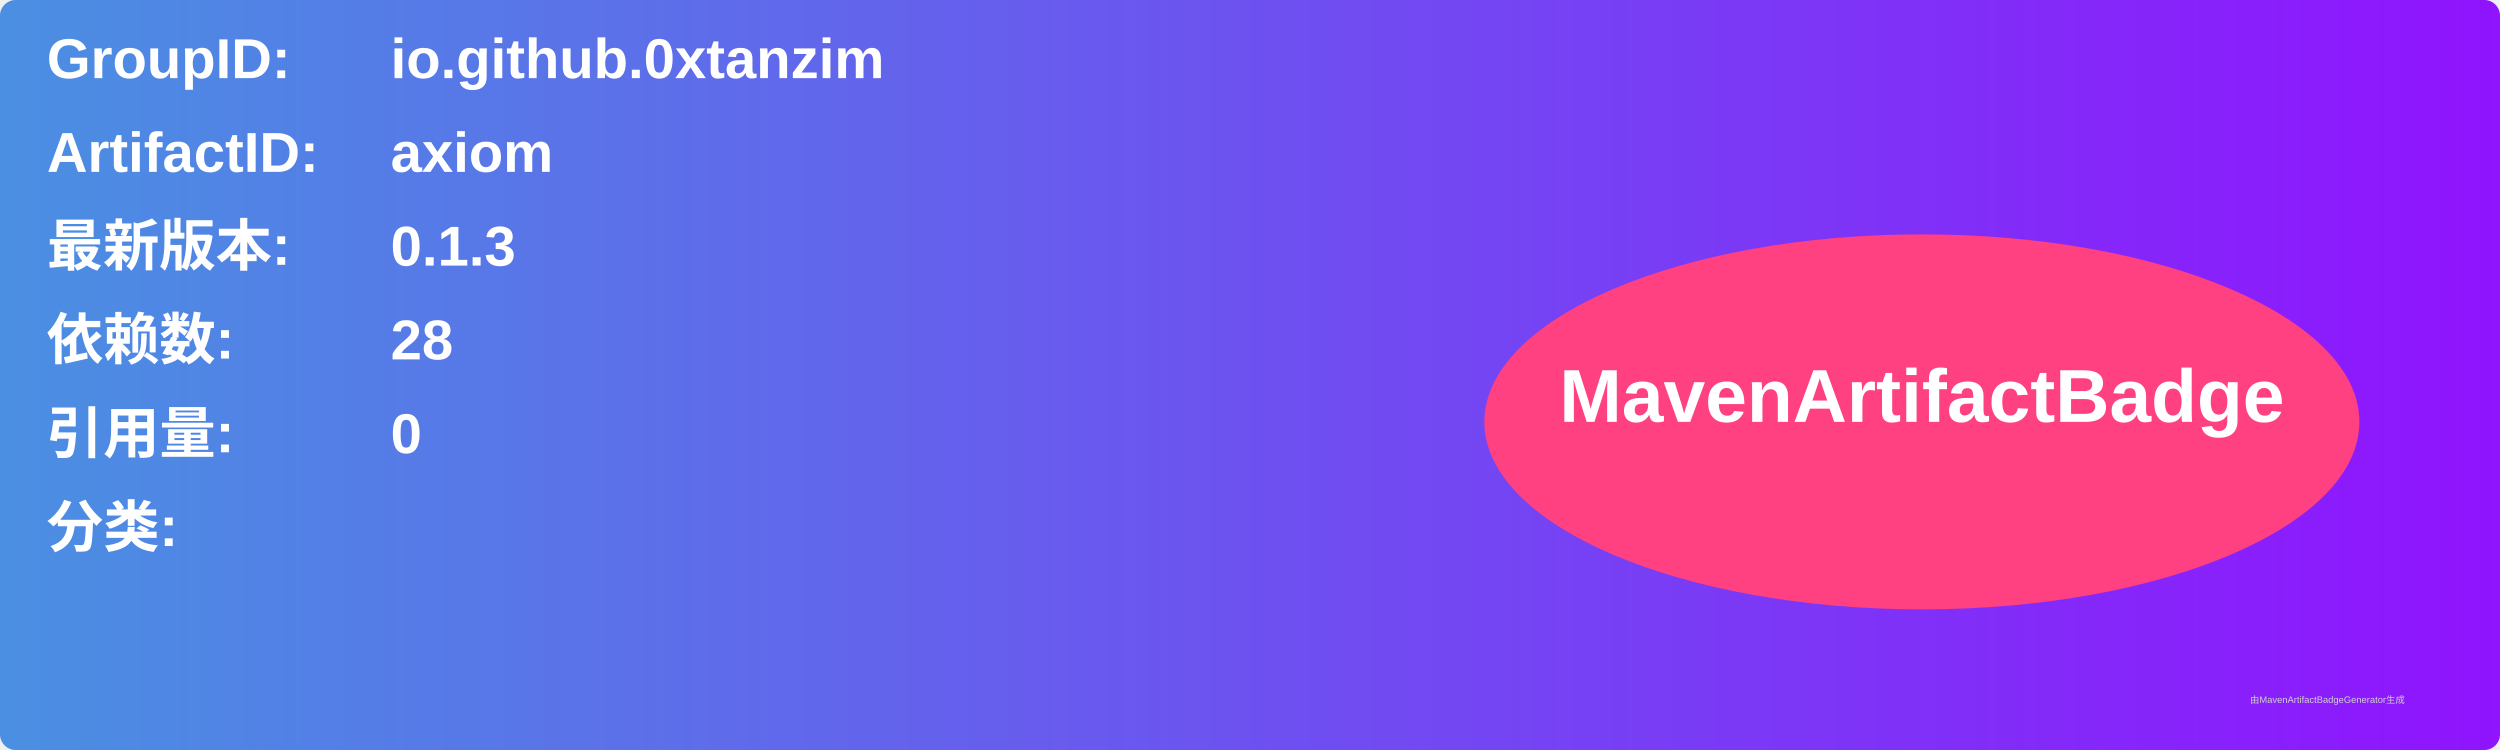
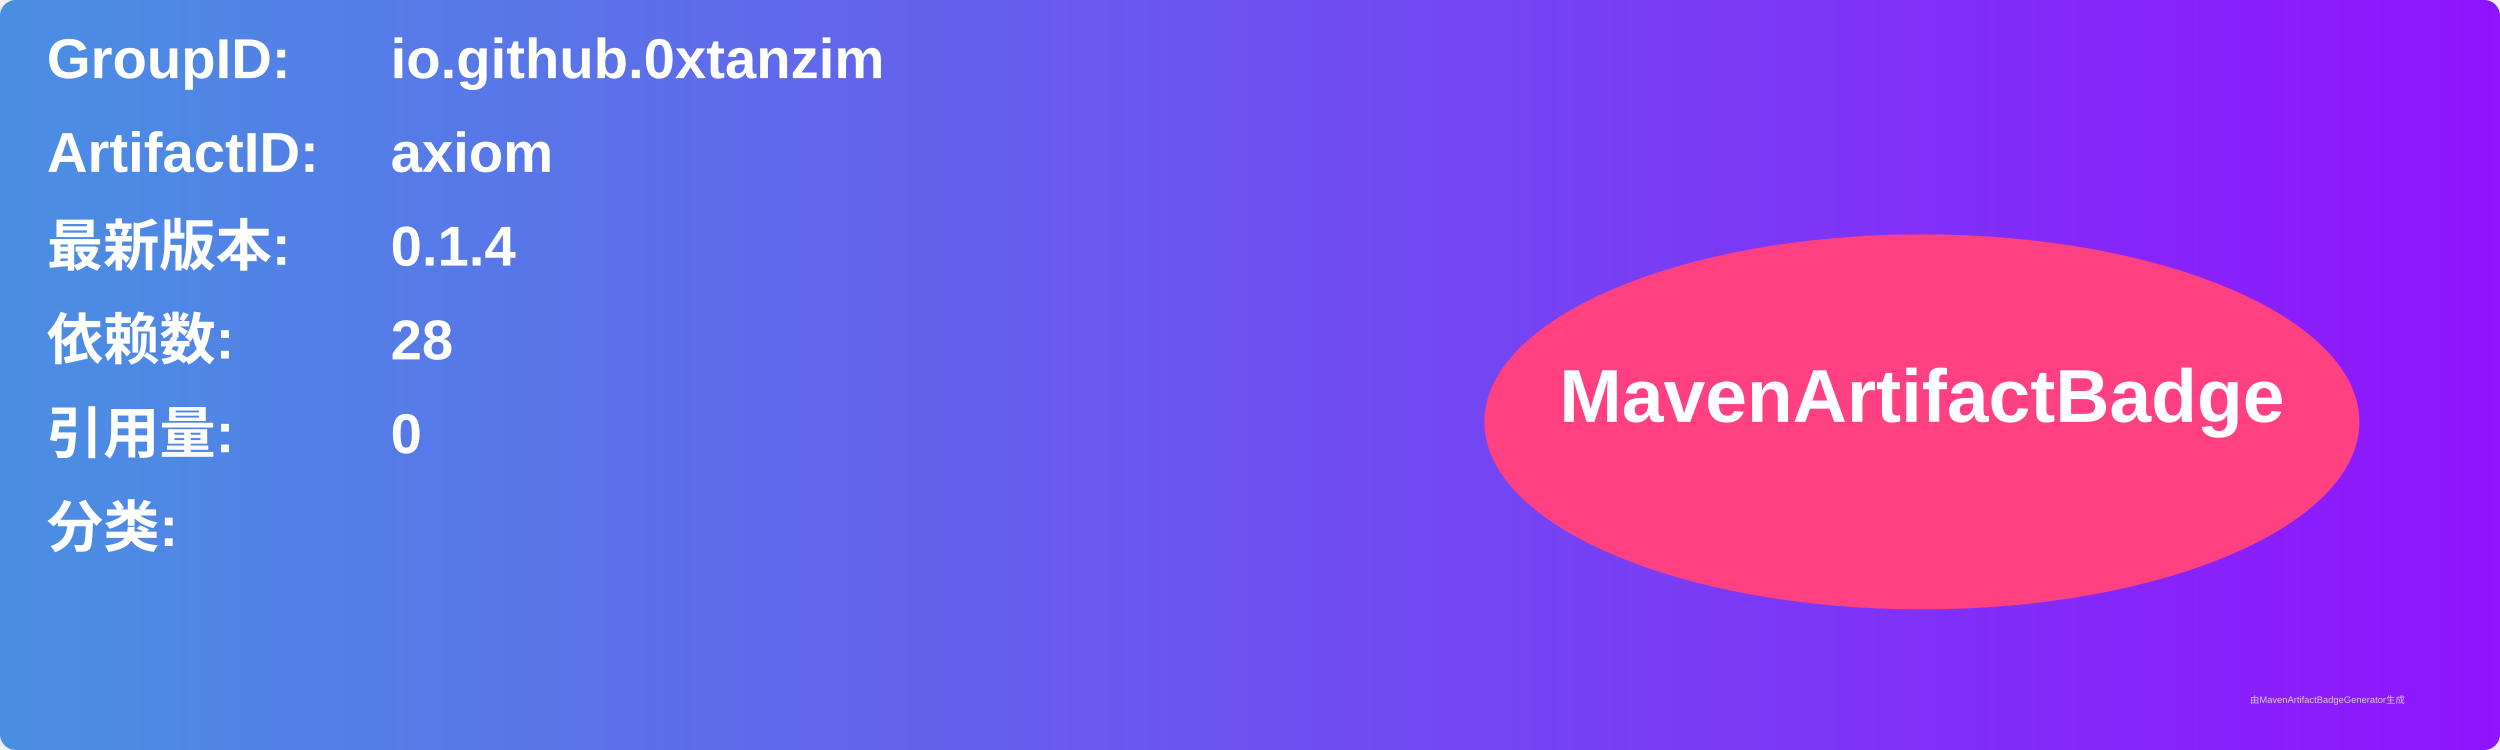
<svg xmlns="http://www.w3.org/2000/svg" width="800" height="240" viewBox="0 0 800 240">
  <linearGradient id="grad" x1="0%" y1="0%" x2="100%" y2="0%">
    <stop offset="0%" stop-color="#4a90e2" />
    <stop offset="100%" stop-color="#9013fe" />
  </linearGradient>
  <rect width="100%" height="100%" rx="5" ry="5" fill="url(#grad)" />
  <g transform="translate(15, 15)">
    <text x="0" y="10" font-family="Arial" font-size="18" fill="white" font-weight="bold" width="260">GroupID:</text>
    <text x="110" y="10" font-family="Arial" font-size="18" fill="white" font-weight="bold" width="460">io.github.0xtanzim</text>
    <text x="0" y="40" font-family="Arial" font-size="18" fill="white" font-weight="bold" width="260">ArtifactID:</text>
    <text x="110" y="40" font-family="Arial" font-size="18" fill="white" font-weight="bold" width="460">axiom</text>
    <text x="0" y="70" font-family="Arial" font-size="18" fill="white" font-weight="bold">最新版本:</text>
    <text x="110" y="70" font-family="Arial" font-size="18" fill="white" font-weight="bold">
-       <tspan font-weight="bold">0.1.3</tspan>
+       <tspan font-weight="bold">0.1.4</tspan>
    </text>
    <text x="0" y="100" font-family="Arial" font-size="18" fill="white" font-weight="bold">依赖数: </text>
    <text x="110" y="100" font-family="Arial" font-size="18" fill="white">
      <tspan font-weight="bold">28</tspan>
    </text>
    <text x="0" y="130" font-family="Arial" font-size="18" fill="white" font-weight="bold">引用量: </text>
    <text x="110" y="130" font-family="Arial" font-size="18" fill="white">
      <tspan font-weight="bold">0</tspan>
    </text>
    <text x="0" y="160" font-family="Arial" font-size="18" fill="white" font-weight="bold">分类:</text>
    <text x="10" y="190" font-family="Arial" font-size="10" fill="white">
      <tspan font-weight="bold" />
    </text>
    <ellipse cx="600" cy="120" rx="140" ry="60" fill="#ff4081" />
    <text x="600" y="120" text-anchor="middle" font-family="Arial" font-size="24" fill="white" font-weight="bold">MavenArtifactBadge</text>
  </g>
  <text x="720" y="225" font-family="Arial" font-size="3" fill="#d0d0d0">由MavenArtifactBadgeGenerator生成</text>
</svg>
